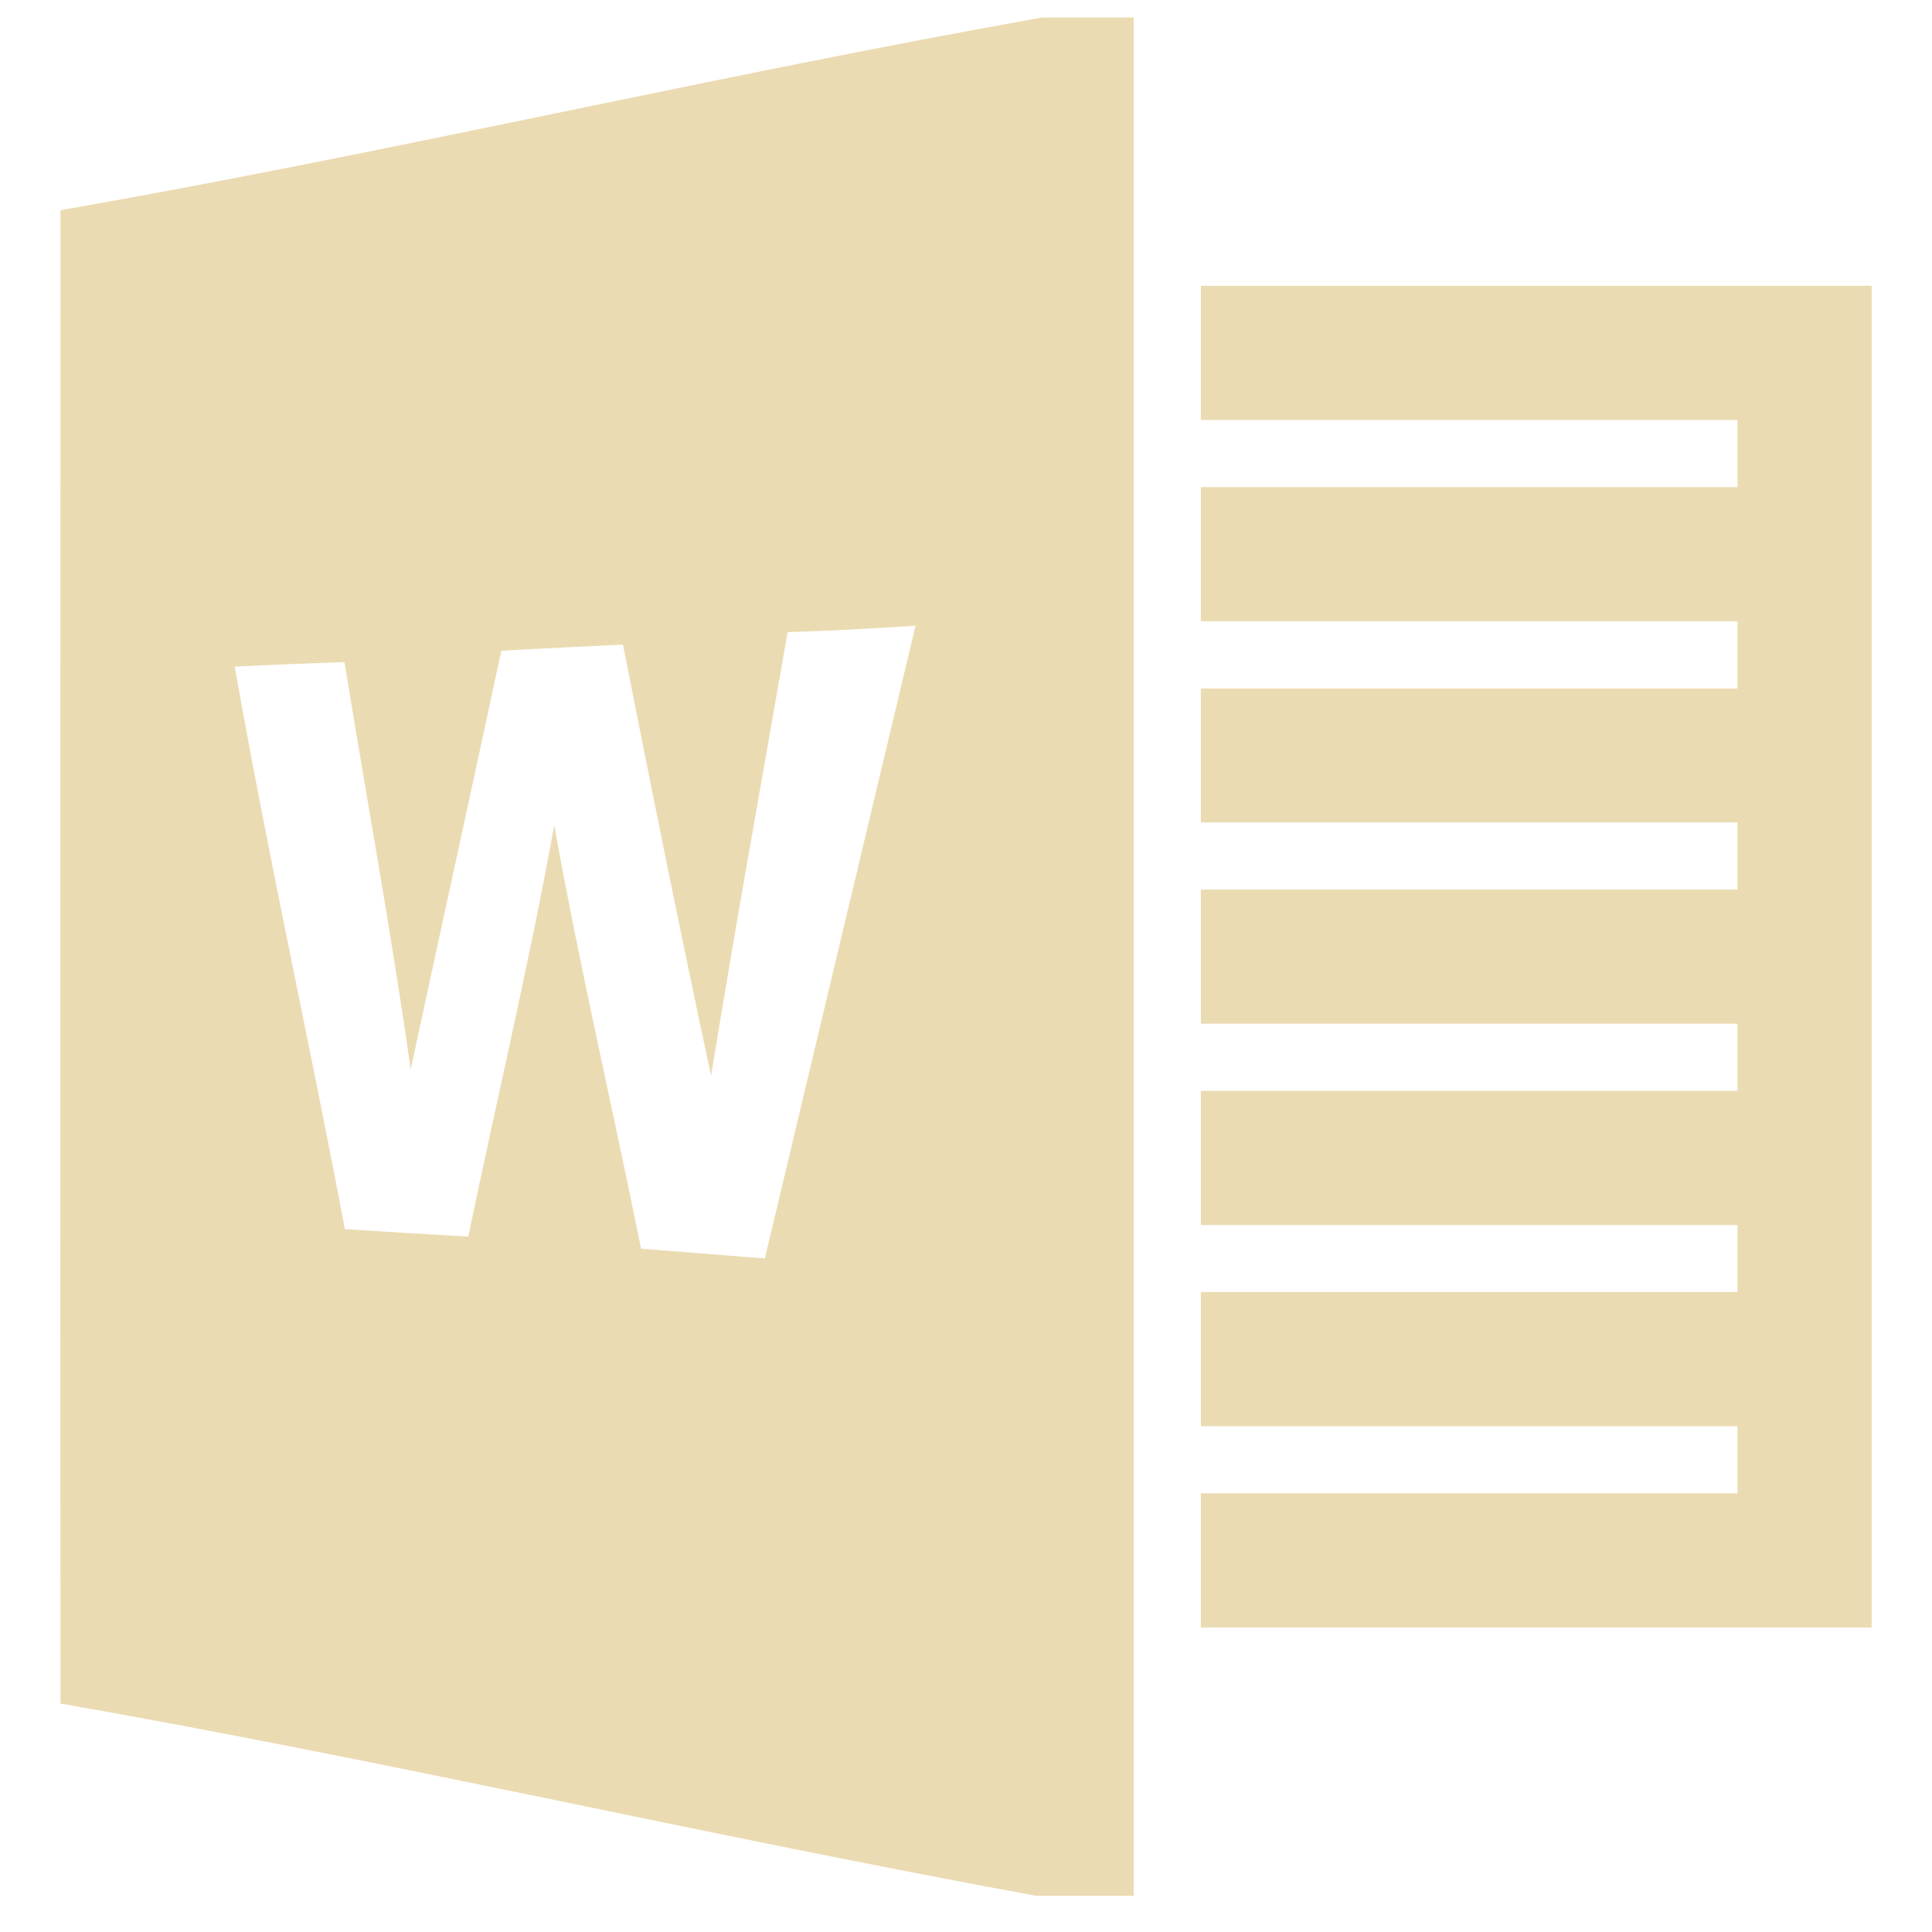
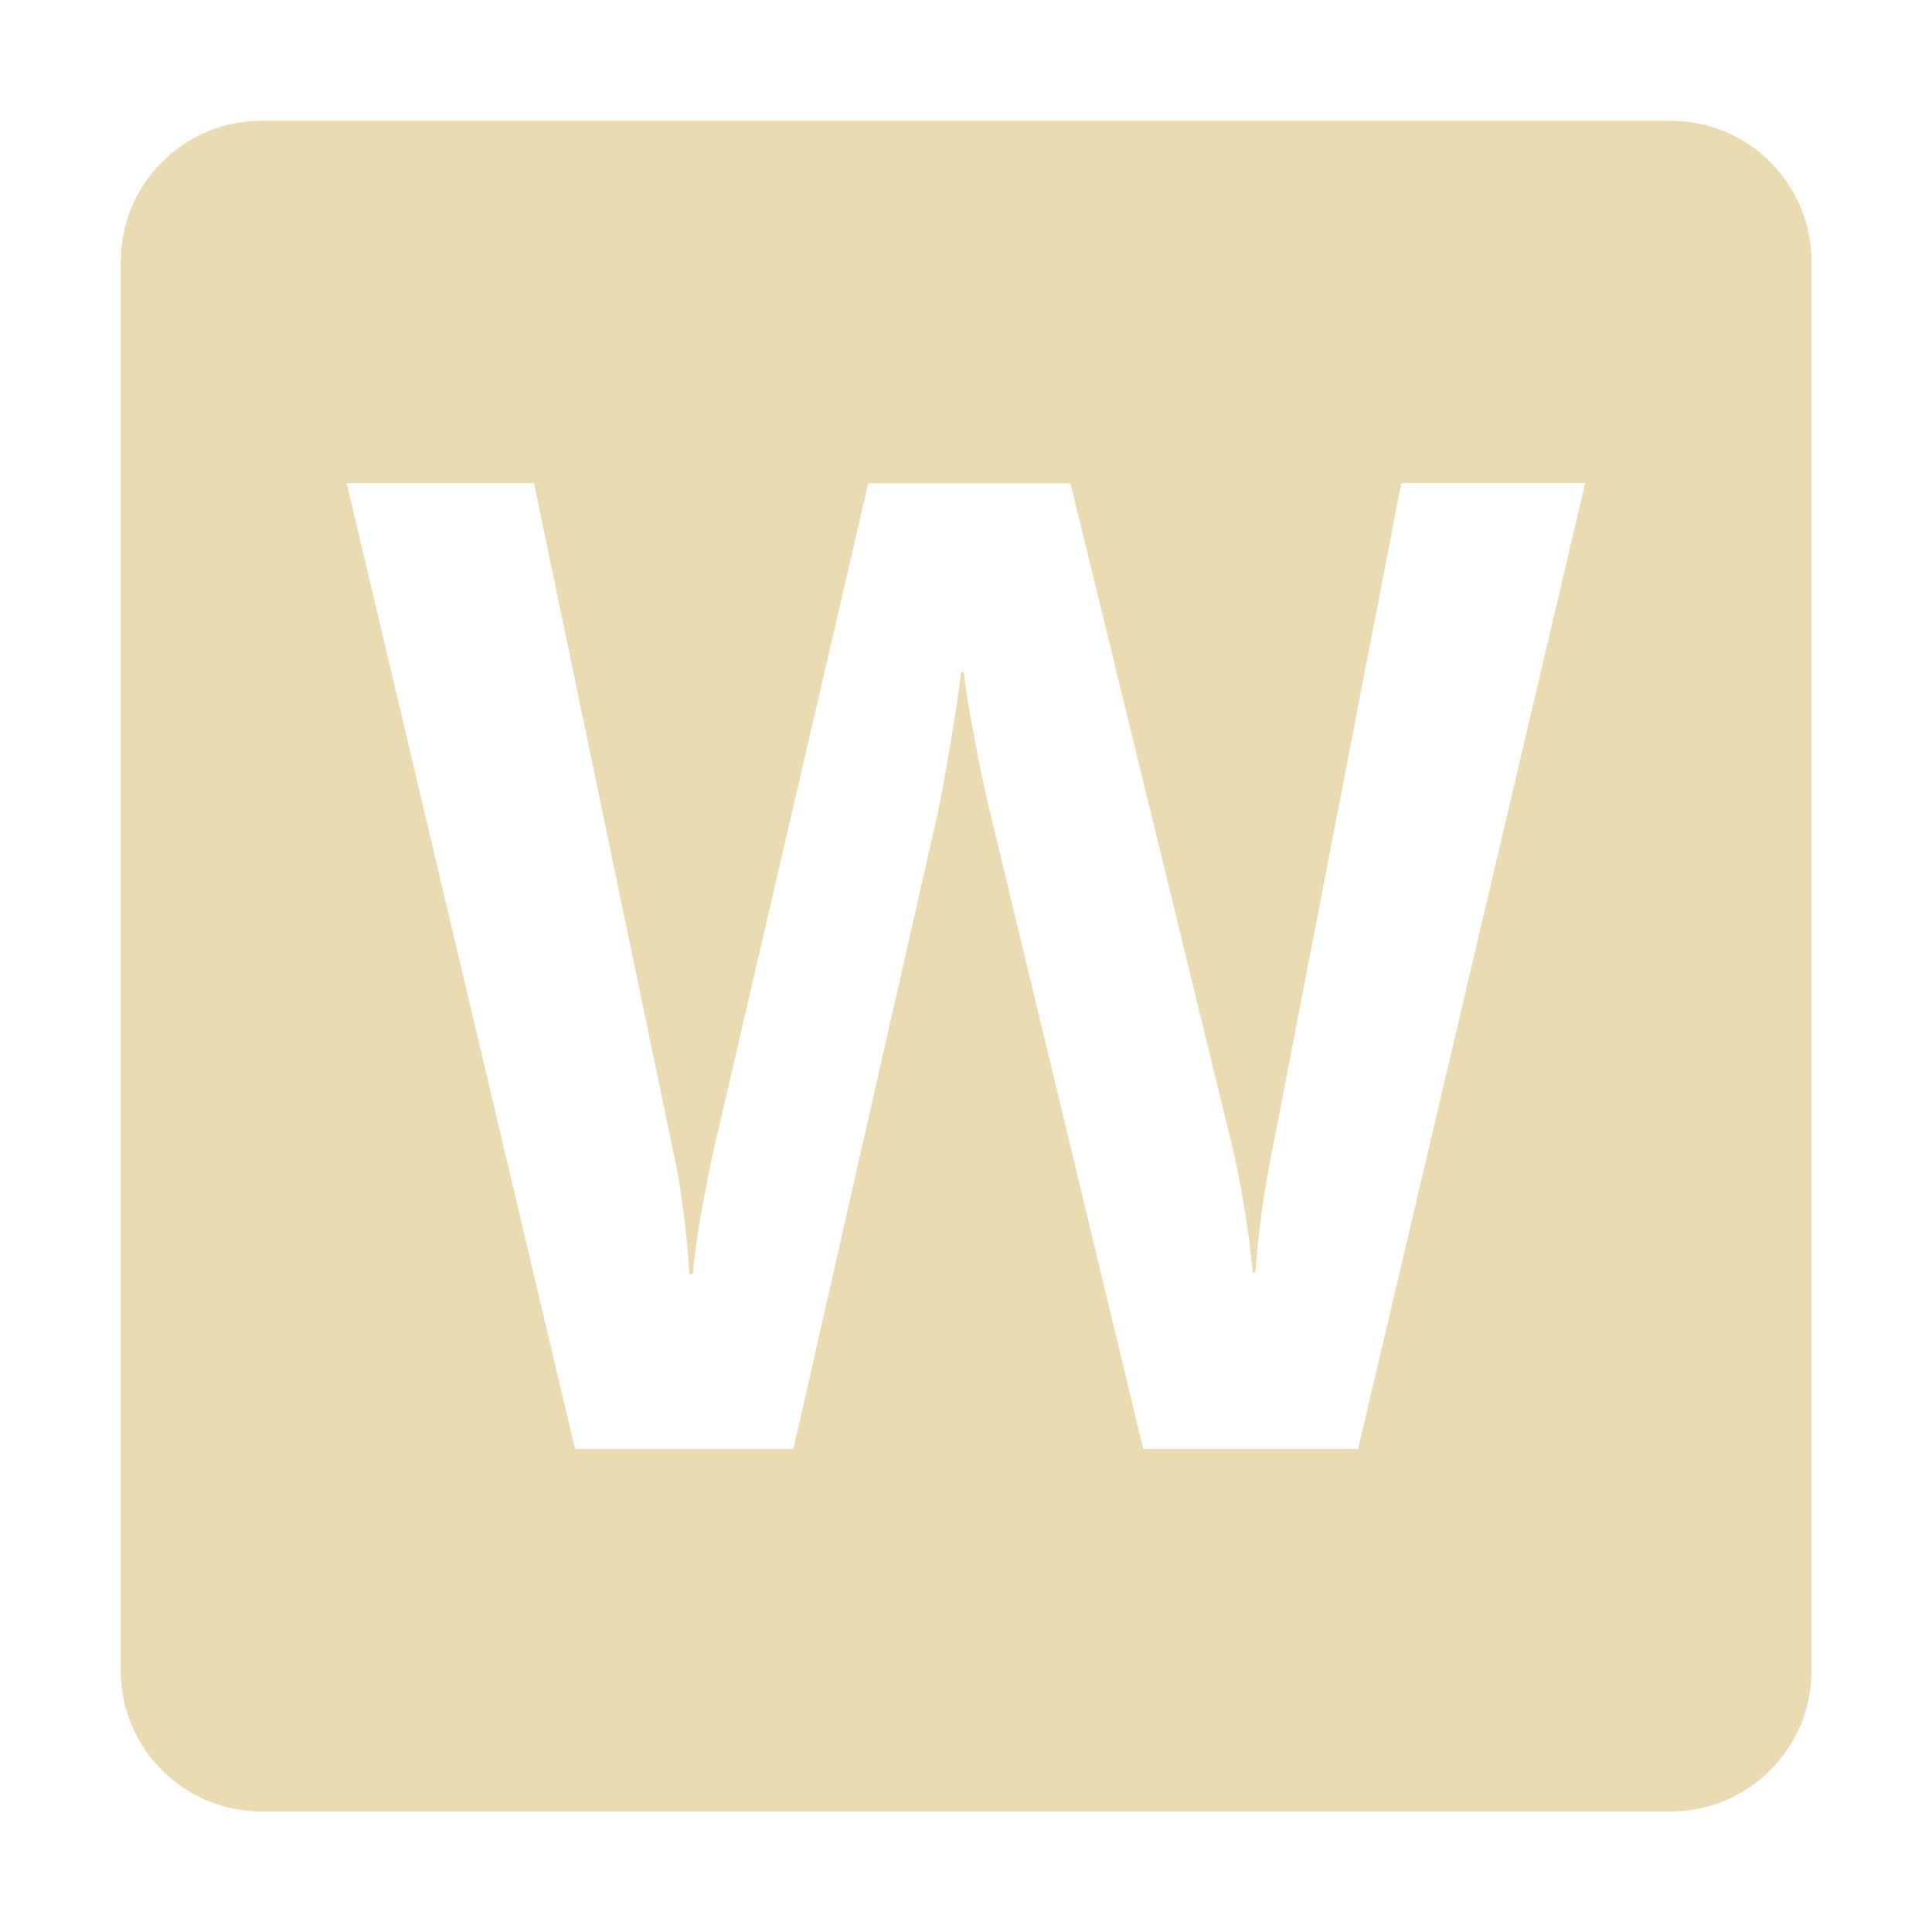
<svg xmlns="http://www.w3.org/2000/svg" width="16" height="16" version="1.1">
  <defs>
-     <style id="current-color-scheme" type="text/css">
-    .ColorScheme-Text { color:#ebdbb2; } .ColorScheme-Highlight { color:#458588; }
-   </style>
-     <linearGradient id="arrongin" x1="0%" x2="0%" y1="0%" y2="100%">
-       <stop offset="0%" style="stop-color:#d79921" />
-       <stop offset="100%" style="stop-color:#b57614" />
-     </linearGradient>
-     <linearGradient id="aurora" x1="0%" x2="0%" y1="0%" y2="100%">
-       <stop offset="0%" style="stop-color:#83a598" />
-       <stop offset="100%" style="stop-color:#b16286" />
-     </linearGradient>
-     <linearGradient id="fitdance" x1="0%" x2="0%" y1="0%" y2="100%">
-       <stop offset="0%" style="stop-color:#8ec07c" />
-       <stop offset="100%" style="stop-color:#458588" />
-     </linearGradient>
-     <linearGradient id="oomox" x1="0%" x2="0%" y1="0%" y2="100%">
-       <stop offset="0%" style="stop-color:#458588" />
-       <stop offset="100%" style="stop-color:#928374" />
-     </linearGradient>
-     <linearGradient id="rainblue" x1="0%" x2="0%" y1="0%" y2="100%">
-       <stop offset="0%" style="stop-color:#b8bb26" />
-       <stop offset="100%" style="stop-color:#076678" />
-     </linearGradient>
-     <linearGradient id="sunrise" x1="0%" x2="0%" y1="0%" y2="100%">
-       <stop offset="0%" style="stop-color:#fe8019" />
-       <stop offset="100%" style="stop-color:#fabd2f" />
-     </linearGradient>
-     <linearGradient id="telinkrin" x1="0%" x2="0%" y1="0%" y2="100%">
-       <stop offset="0%" style="stop-color:#83a598" />
-       <stop offset="100%" style="stop-color:#83a598" />
-     </linearGradient>
-     <linearGradient id="60spsycho" x1="0%" x2="0%" y1="0%" y2="100%">
-       <stop offset="0%" style="stop-color:#fb4934" />
-       <stop offset="25%" style="stop-color:#fabd2f" />
-       <stop offset="50%" style="stop-color:#fe8019" />
-       <stop offset="100%" style="stop-color:#689d6a" />
-     </linearGradient>
-     <linearGradient id="90ssummer" x1="0%" x2="0%" y1="0%" y2="100%">
-       <stop offset="0%" style="stop-color:#b16286" />
-       <stop offset="20%" style="stop-color:#8ec07c" />
-       <stop offset="50%" style="stop-color:#fabd2f" />
-       <stop offset="100%" style="stop-color:#458588" />
-     </linearGradient>
-     <linearGradient id="cyberneon" x1="0%" x2="0%" y1="0%" y2="100%">
-       <stop offset="0" style="stop-color:#83a598" />
-       <stop offset="1" style="stop-color:#b16286" />
-     </linearGradient>
+     <style type="text/css" id="current-color-scheme">.ColorScheme-Text { color:#ebdbb2; } .ColorScheme-Highlight { color:#458588; }</style>
  </defs>
-   <g fill="currentColor" class="ColorScheme-Text">
-     <path d="M 8.63,0.145 C 5.92,0.627 3.21,1.267 0.501,1.741 c 0,4.121 -0.002,8.244 0,12.367 C 3.196,14.579 5.892,15.209 8.582,15.7 H 9.389 V 0.145 Z M 7.582,5.183 6.334,10.422 5.309,10.341 C 5.074,9.172 4.8,8.009 4.59,6.834 4.383,7.975 4.114,9.106 3.878,10.241 3.538,10.222 3.198,10.202 2.856,10.179 2.563,8.624 2.218,7.079 1.944,5.521 2.247,5.505 2.551,5.494 2.853,5.483 3.035,6.609 3.242,7.729 3.401,8.856 3.65,7.701 3.904,6.545 4.152,5.389 4.488,5.37 4.823,5.355 5.159,5.338 5.394,6.531 5.634,7.721 5.889,8.909 6.088,7.683 6.309,6.46 6.523,5.235 6.877,5.224 7.23,5.205 7.582,5.182 Z" />
-     <path d="m 9.945,2.367 h 5.555 V 13.478 H 9.945 v -1.111 h 4.444 V 11.811 H 9.945 v -1.111 h 4.444 V 10.145 H 9.945 V 9.034 h 4.444 V 8.478 H 9.945 V 7.367 h 4.444 V 6.811 H 9.945 V 5.702 h 4.444 V 5.145 H 9.945 V 4.034 h 4.444 V 3.478 H 9.945 Z" />
-   </g>
+   <path class="ColorScheme-Text" fill="currentColor" d="m2.166 1c-0.644 0-1.166 0.522-1.166 1.166v11.67c0 0.644 0.522 1.166 1.166 1.166h11.67c0.644 0 1.166-0.522 1.166-1.166v-11.67c0-0.644-0.522-1.166-1.166-1.166h-11.67zm9.439 3h1.523l-1.881 8h-1.779l-1.275-5.299c-0.037-0.152-0.079-0.351-0.125-0.596-0.046-0.245-0.075-0.424-0.086-0.537h-0.023c-0.015 0.13-0.043 0.324-0.086 0.58-0.043 0.256-0.078 0.445-0.103 0.568l-1.199 5.283h-1.809l-1.891-7.998h1.551l1.166 5.596c0.026 0.115 0.05 0.268 0.074 0.457 0.024 0.19 0.04 0.354 0.047 0.496h0.029c0.011-0.134 0.032-0.297 0.066-0.486 0.034-0.189 0.065-0.348 0.092-0.478l1.295-5.584h1.674l1.342 5.5c0.078 0.342 0.135 0.688 0.168 1.037h0.021c0.025-0.338 0.071-0.674 0.139-1.006l1.07-5.533z" />
</svg>
